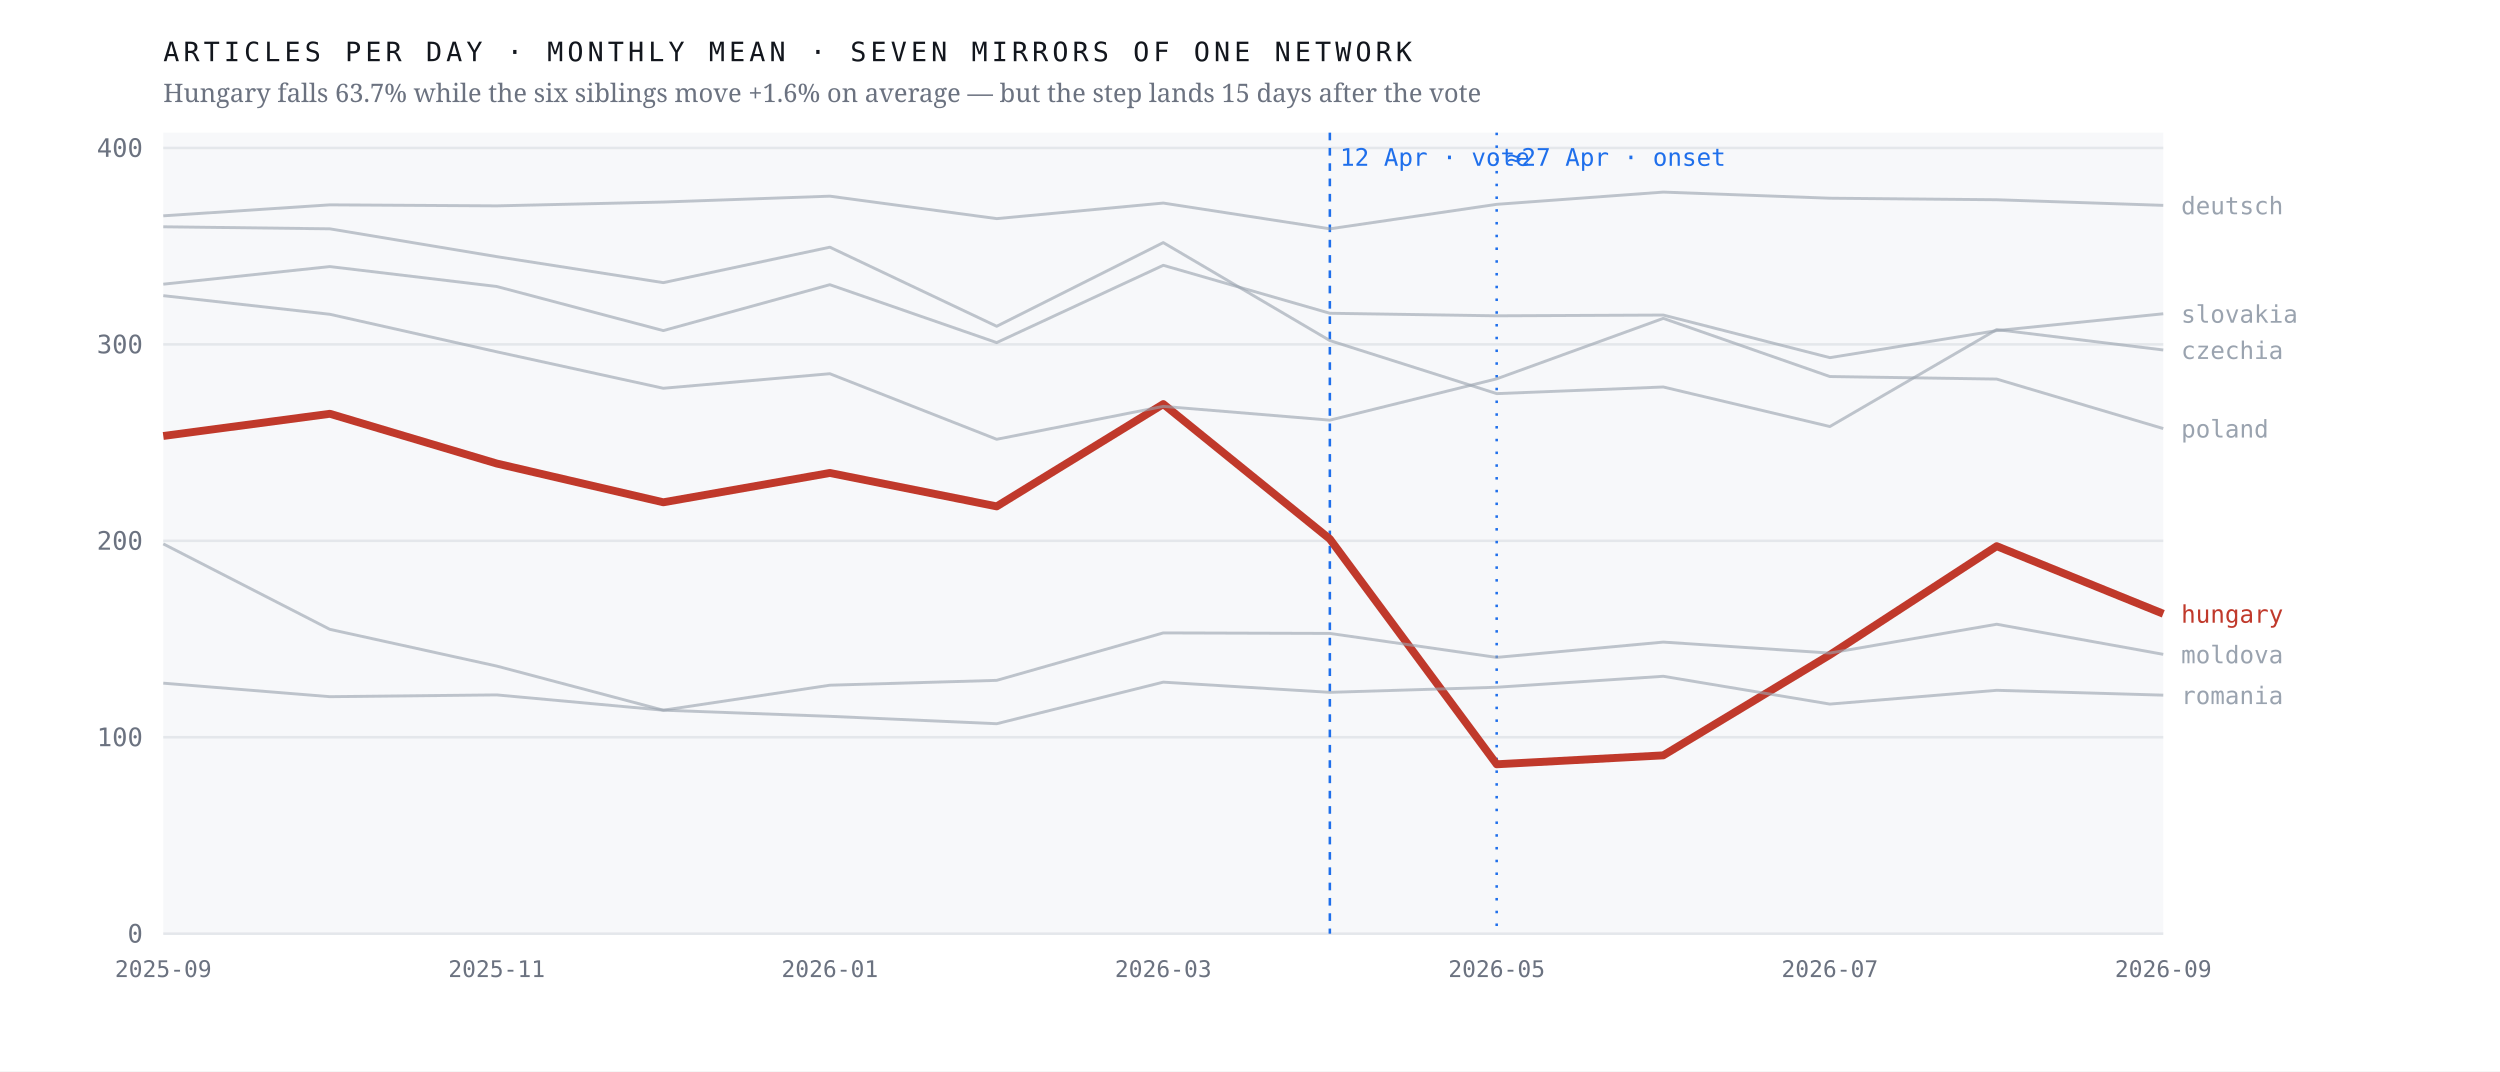
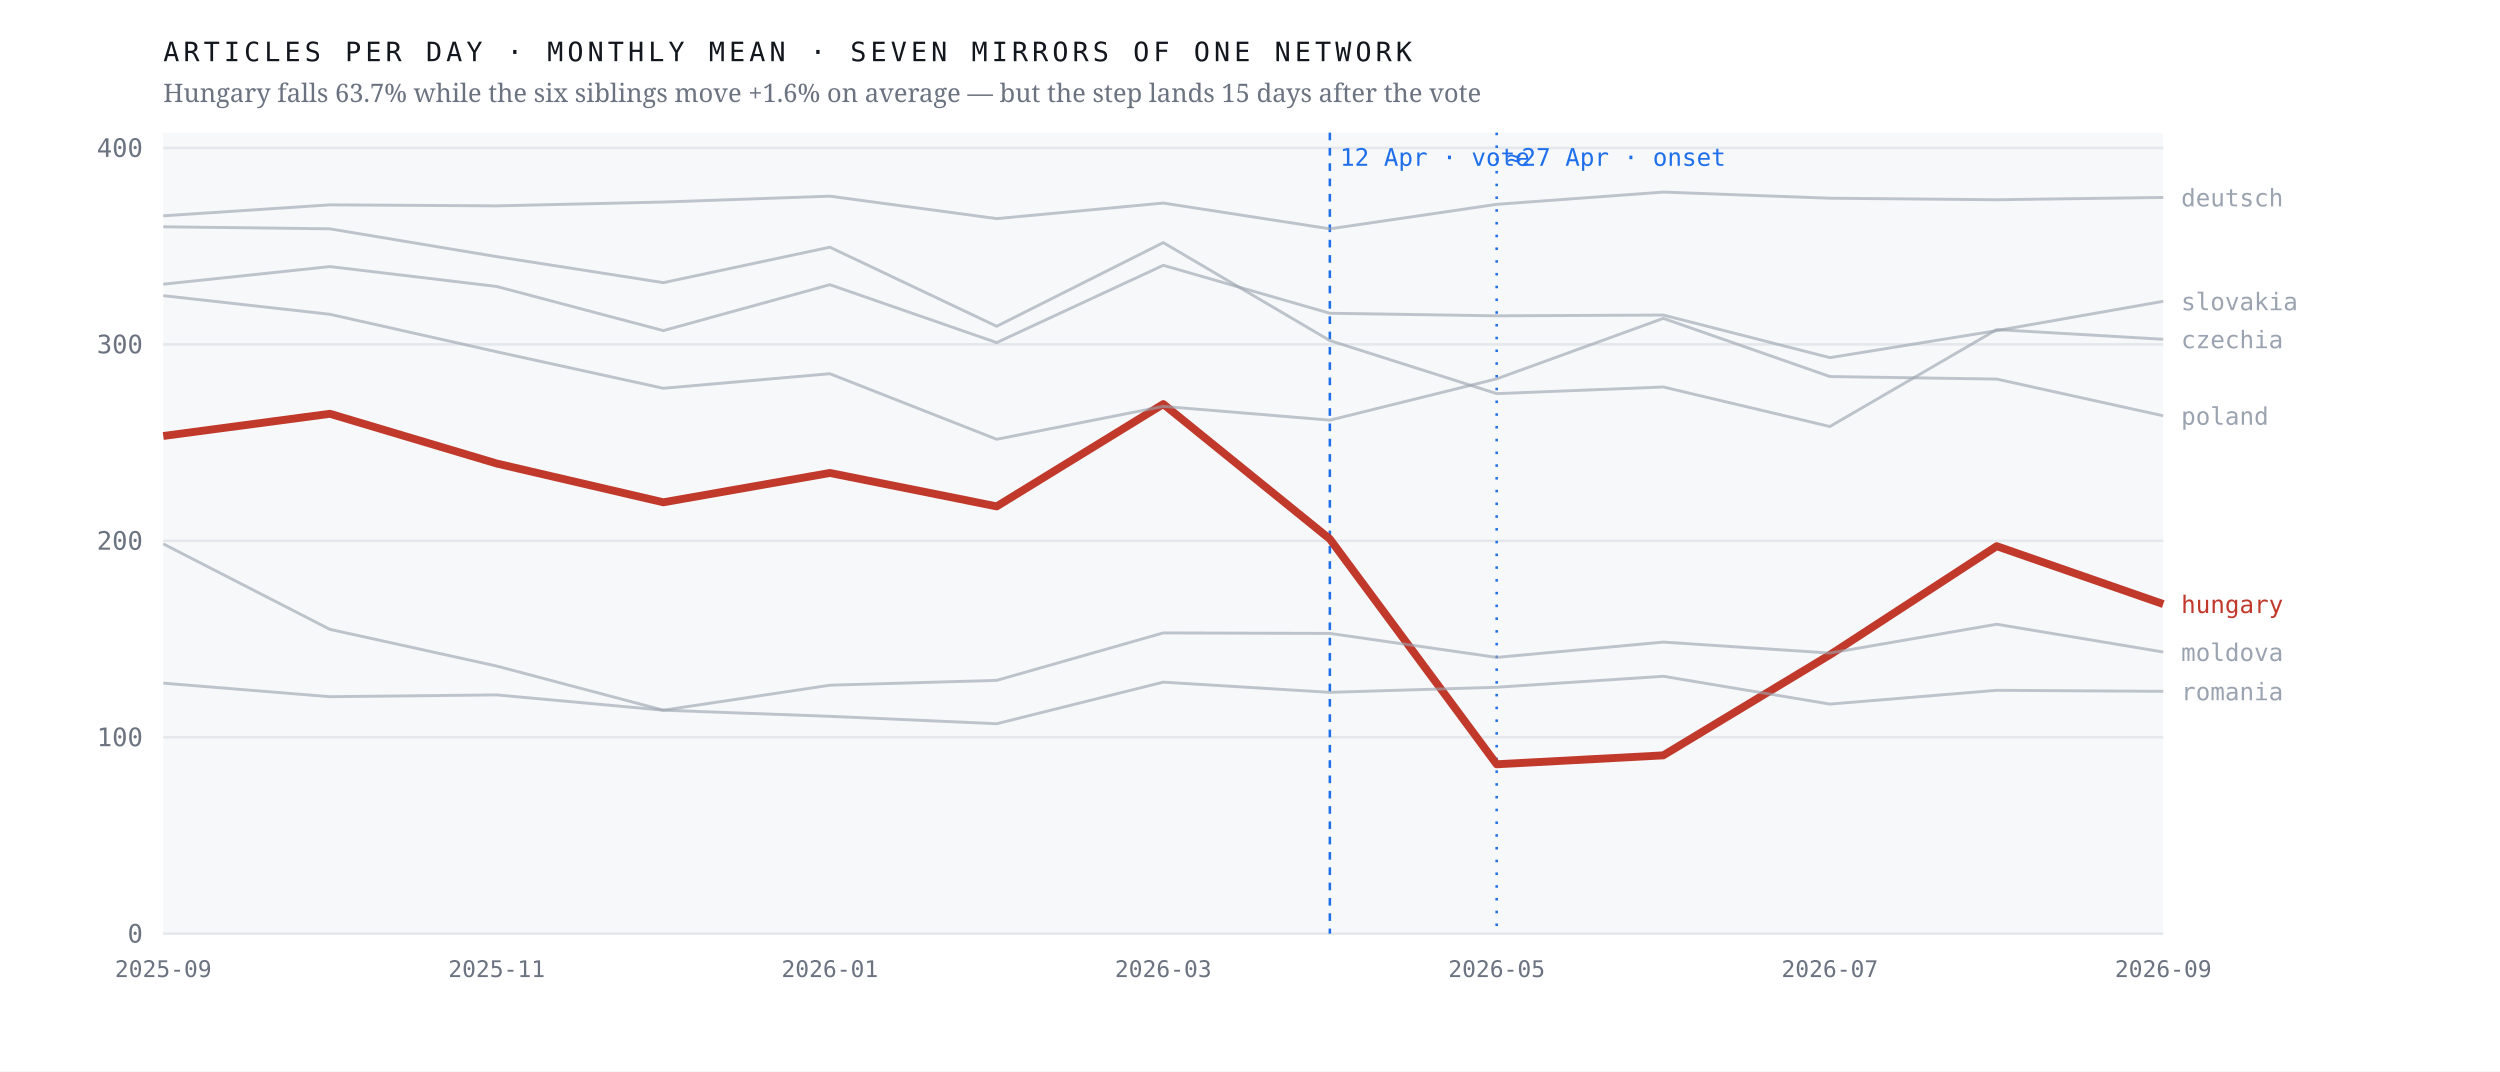
<svg xmlns="http://www.w3.org/2000/svg" viewBox="0 0 980 420" width="980" height="420" role="img" aria-label="Monthly output of seven mirrors of one network; the Hungarian line falls 63.7% after April 2026 while the six others hold roughly flat">
  <rect width="980" height="420" fill="#ffffff" />
  <rect x="64" y="52" width="784" height="314" fill="#f7f8fa" />
  <line x1="64" y1="366.0" x2="848" y2="366.0" stroke="#e4e7eb" stroke-width="1" />
  <text x="56.0" y="369.5" font-family="ui-monospace,'IBM Plex Mono',Menlo,monospace" font-size="10" font-weight="400" letter-spacing="0" fill="#6b7280" text-anchor="end">0</text>
  <line x1="64" y1="289.0" x2="848" y2="289.0" stroke="#e4e7eb" stroke-width="1" />
  <text x="56.0" y="292.5" font-family="ui-monospace,'IBM Plex Mono',Menlo,monospace" font-size="10" font-weight="400" letter-spacing="0" fill="#6b7280" text-anchor="end">100</text>
  <line x1="64" y1="212.0" x2="848" y2="212.0" stroke="#e4e7eb" stroke-width="1" />
  <text x="56.0" y="215.5" font-family="ui-monospace,'IBM Plex Mono',Menlo,monospace" font-size="10" font-weight="400" letter-spacing="0" fill="#6b7280" text-anchor="end">200</text>
  <line x1="64" y1="135.0" x2="848" y2="135.0" stroke="#e4e7eb" stroke-width="1" />
  <text x="56.0" y="138.5" font-family="ui-monospace,'IBM Plex Mono',Menlo,monospace" font-size="10" font-weight="400" letter-spacing="0" fill="#6b7280" text-anchor="end">300</text>
  <line x1="64" y1="58.0" x2="848" y2="58.0" stroke="#e4e7eb" stroke-width="1" />
  <text x="56.0" y="61.5" font-family="ui-monospace,'IBM Plex Mono',Menlo,monospace" font-size="10" font-weight="400" letter-spacing="0" fill="#6b7280" text-anchor="end">400</text>
  <line x1="521.3" y1="52" x2="521.3" y2="366" stroke="#1f6feb" stroke-width="1" stroke-dasharray="3 3" />
  <text x="525.3" y="65.0" font-family="ui-monospace,'IBM Plex Mono',Menlo,monospace" font-size="9.5" font-weight="400" letter-spacing="0" fill="#1f6feb" text-anchor="start">12 Apr · vote</text>
  <line x1="586.7" y1="52" x2="586.7" y2="366" stroke="#1f6feb" stroke-width="1" stroke-dasharray="1 4" />
  <text x="590.7" y="65.0" font-family="ui-monospace,'IBM Plex Mono',Menlo,monospace" font-size="9.5" font-weight="400" letter-spacing="0" fill="#1f6feb" text-anchor="start">≈27 Apr · onset</text>
-   <polyline points="64.0,170.9 129.3,162.2 194.7,181.7 260.0,196.9 325.3,185.4 390.7,198.5 456.0,158.4 521.3,211.3 586.7,299.6 652.0,296.1 717.3,256.7 782.7,214.1 848.0,240.6" fill="none" stroke="#c0392b" stroke-width="3.1" stroke-opacity="1" stroke-linejoin="round" />
-   <text x="855.0" y="244.1" font-family="ui-monospace,'IBM Plex Mono',Menlo,monospace" font-size="9.5" font-weight="500" letter-spacing="0" fill="#c0392b" text-anchor="start">hungary</text>
-   <polyline points="64.0,88.9 129.3,89.7 194.7,100.6 260.0,110.8 325.3,96.9 390.7,127.9 456.0,95.1 521.3,133.5 586.7,154.3 652.0,151.7 717.3,167.2 782.7,129.2 848.0,137.2" fill="none" stroke="#9aa3af" stroke-width="1.15" stroke-opacity="0.62" stroke-linejoin="round" />
-   <text x="855.0" y="140.7" font-family="ui-monospace,'IBM Plex Mono',Menlo,monospace" font-size="9.5" font-weight="400" letter-spacing="0" fill="#9aa3af" text-anchor="start">czechia</text>
-   <polyline points="64.0,84.6 129.3,80.3 194.7,80.7 260.0,79.2 325.3,76.9 390.7,85.7 456.0,79.6 521.3,89.7 586.7,80.1 652.0,75.3 717.3,77.7 782.7,78.3 848.0,80.5" fill="none" stroke="#9aa3af" stroke-width="1.15" stroke-opacity="0.62" stroke-linejoin="round" />
-   <text x="855.0" y="84.0" font-family="ui-monospace,'IBM Plex Mono',Menlo,monospace" font-size="9.5" font-weight="400" letter-spacing="0" fill="#9aa3af" text-anchor="start">deutsch</text>
-   <polyline points="64.0,213.2 129.3,246.7 194.7,261.1 260.0,278.4 325.3,268.6 390.7,266.7 456.0,248.1 521.3,248.3 586.7,257.7 652.0,251.7 717.3,256.0 782.7,244.7 848.0,256.5" fill="none" stroke="#9aa3af" stroke-width="1.15" stroke-opacity="0.62" stroke-linejoin="round" />
-   <text x="855.0" y="260.0" font-family="ui-monospace,'IBM Plex Mono',Menlo,monospace" font-size="9.5" font-weight="400" letter-spacing="0" fill="#9aa3af" text-anchor="start">moldova</text>
-   <polyline points="64.0,115.9 129.3,123.2 194.7,137.9 260.0,152.2 325.3,146.5 390.7,172.2 456.0,159.3 521.3,164.7 586.7,148.5 652.0,124.8 717.3,147.6 782.7,148.6 848.0,168.0" fill="none" stroke="#9aa3af" stroke-width="1.15" stroke-opacity="0.62" stroke-linejoin="round" />
-   <text x="855.0" y="171.5" font-family="ui-monospace,'IBM Plex Mono',Menlo,monospace" font-size="9.5" font-weight="400" letter-spacing="0" fill="#9aa3af" text-anchor="start">poland</text>
-   <polyline points="64.0,267.8 129.3,273.1 194.7,272.4 260.0,278.4 325.3,280.8 390.7,283.7 456.0,267.4 521.3,271.4 586.7,269.4 652.0,265.1 717.3,276.0 782.7,270.6 848.0,272.5" fill="none" stroke="#9aa3af" stroke-width="1.15" stroke-opacity="0.62" stroke-linejoin="round" />
-   <text x="855.0" y="276.0" font-family="ui-monospace,'IBM Plex Mono',Menlo,monospace" font-size="9.5" font-weight="400" letter-spacing="0" fill="#9aa3af" text-anchor="start">romania</text>
-   <polyline points="64.0,111.4 129.3,104.5 194.7,112.3 260.0,129.6 325.3,111.6 390.7,134.3 456.0,104.0 521.3,122.8 586.7,123.8 652.0,123.5 717.3,140.2 782.7,129.6 848.0,123.0" fill="none" stroke="#9aa3af" stroke-width="1.15" stroke-opacity="0.62" stroke-linejoin="round" />
-   <text x="855.0" y="126.5" font-family="ui-monospace,'IBM Plex Mono',Menlo,monospace" font-size="9.5" font-weight="400" letter-spacing="0" fill="#9aa3af" text-anchor="start">slovakia</text>
+   <polyline points="64.0,170.9 129.3,162.2 194.7,181.7 260.0,196.9 325.3,185.4 390.7,198.5 456.0,158.4 521.3,211.3 586.7,299.6 652.0,296.1 717.3,256.7 782.7,214.1 848.0,236.8" fill="none" stroke="#c0392b" stroke-width="3.1" stroke-opacity="1" stroke-linejoin="round" />
+   <text x="855.0" y="240.3" font-family="ui-monospace,'IBM Plex Mono',Menlo,monospace" font-size="9.5" font-weight="500" letter-spacing="0" fill="#c0392b" text-anchor="start">hungary</text>
+   <polyline points="64.0,88.9 129.3,89.7 194.7,100.6 260.0,110.8 325.3,96.9 390.7,127.9 456.0,95.1 521.3,133.5 586.7,154.3 652.0,151.7 717.3,167.2 782.7,129.2 848.0,133.0" fill="none" stroke="#9aa3af" stroke-width="1.15" stroke-opacity="0.62" stroke-linejoin="round" />
+   <text x="855.0" y="136.5" font-family="ui-monospace,'IBM Plex Mono',Menlo,monospace" font-size="9.5" font-weight="400" letter-spacing="0" fill="#9aa3af" text-anchor="start">czechia</text>
+   <polyline points="64.0,84.6 129.3,80.3 194.7,80.7 260.0,79.2 325.3,76.9 390.7,85.7 456.0,79.6 521.3,89.7 586.7,80.1 652.0,75.3 717.3,77.7 782.7,78.3 848.0,77.4" fill="none" stroke="#9aa3af" stroke-width="1.15" stroke-opacity="0.62" stroke-linejoin="round" />
+   <text x="855.0" y="80.9" font-family="ui-monospace,'IBM Plex Mono',Menlo,monospace" font-size="9.5" font-weight="400" letter-spacing="0" fill="#9aa3af" text-anchor="start">deutsch</text>
+   <polyline points="64.0,213.2 129.3,246.7 194.7,261.1 260.0,278.4 325.3,268.6 390.7,266.7 456.0,248.1 521.3,248.3 586.7,257.7 652.0,251.7 717.3,256.0 782.7,244.7 848.0,255.6" fill="none" stroke="#9aa3af" stroke-width="1.15" stroke-opacity="0.62" stroke-linejoin="round" />
+   <text x="855.0" y="259.1" font-family="ui-monospace,'IBM Plex Mono',Menlo,monospace" font-size="9.5" font-weight="400" letter-spacing="0" fill="#9aa3af" text-anchor="start">moldova</text>
+   <polyline points="64.0,115.9 129.3,123.2 194.7,137.9 260.0,152.2 325.3,146.5 390.7,172.2 456.0,159.3 521.3,164.7 586.7,148.5 652.0,124.8 717.3,147.6 782.7,148.6 848.0,163.0" fill="none" stroke="#9aa3af" stroke-width="1.15" stroke-opacity="0.62" stroke-linejoin="round" />
+   <text x="855.0" y="166.5" font-family="ui-monospace,'IBM Plex Mono',Menlo,monospace" font-size="9.5" font-weight="400" letter-spacing="0" fill="#9aa3af" text-anchor="start">poland</text>
+   <polyline points="64.0,267.8 129.3,273.1 194.7,272.4 260.0,278.4 325.3,280.8 390.7,283.7 456.0,267.4 521.3,271.4 586.7,269.4 652.0,265.1 717.3,276.0 782.7,270.6 848.0,271.0" fill="none" stroke="#9aa3af" stroke-width="1.15" stroke-opacity="0.62" stroke-linejoin="round" />
+   <text x="855.0" y="274.5" font-family="ui-monospace,'IBM Plex Mono',Menlo,monospace" font-size="9.5" font-weight="400" letter-spacing="0" fill="#9aa3af" text-anchor="start">romania</text>
+   <polyline points="64.0,111.4 129.3,104.5 194.7,112.3 260.0,129.6 325.3,111.6 390.7,134.3 456.0,104.0 521.3,122.8 586.7,123.8 652.0,123.5 717.3,140.2 782.7,129.6 848.0,118.1" fill="none" stroke="#9aa3af" stroke-width="1.15" stroke-opacity="0.62" stroke-linejoin="round" />
+   <text x="855.0" y="121.6" font-family="ui-monospace,'IBM Plex Mono',Menlo,monospace" font-size="9.5" font-weight="400" letter-spacing="0" fill="#9aa3af" text-anchor="start">slovakia</text>
  <text x="64.0" y="383.0" font-family="ui-monospace,'IBM Plex Mono',Menlo,monospace" font-size="9" font-weight="400" letter-spacing="0" fill="#6b7280" text-anchor="middle">2025-09</text>
  <text x="194.7" y="383.0" font-family="ui-monospace,'IBM Plex Mono',Menlo,monospace" font-size="9" font-weight="400" letter-spacing="0" fill="#6b7280" text-anchor="middle">2025-11</text>
  <text x="325.3" y="383.0" font-family="ui-monospace,'IBM Plex Mono',Menlo,monospace" font-size="9" font-weight="400" letter-spacing="0" fill="#6b7280" text-anchor="middle">2026-01</text>
  <text x="456.0" y="383.0" font-family="ui-monospace,'IBM Plex Mono',Menlo,monospace" font-size="9" font-weight="400" letter-spacing="0" fill="#6b7280" text-anchor="middle">2026-03</text>
  <text x="586.7" y="383.0" font-family="ui-monospace,'IBM Plex Mono',Menlo,monospace" font-size="9" font-weight="400" letter-spacing="0" fill="#6b7280" text-anchor="middle">2026-05</text>
  <text x="717.3" y="383.0" font-family="ui-monospace,'IBM Plex Mono',Menlo,monospace" font-size="9" font-weight="400" letter-spacing="0" fill="#6b7280" text-anchor="middle">2026-07</text>
  <text x="848.0" y="383.0" font-family="ui-monospace,'IBM Plex Mono',Menlo,monospace" font-size="9" font-weight="400" letter-spacing="0" fill="#6b7280" text-anchor="middle">2026-09</text>
  <text x="64.0" y="24.0" font-family="ui-monospace,'IBM Plex Mono',Menlo,monospace" font-size="10.5" font-weight="400" letter-spacing="1.6" fill="#12161d" text-anchor="start">ARTICLES PER DAY · MONTHLY MEAN · SEVEN MIRRORS OF ONE NETWORK</text>
  <text x="64.0" y="40.0" font-family="'Newsreader',Georgia,serif" font-size="10" font-weight="400" letter-spacing="0" fill="#6b7280" text-anchor="start">Hungary falls 63.7% while the six siblings move +1.6% on average — but the step lands 15 days after the vote</text>
</svg>
